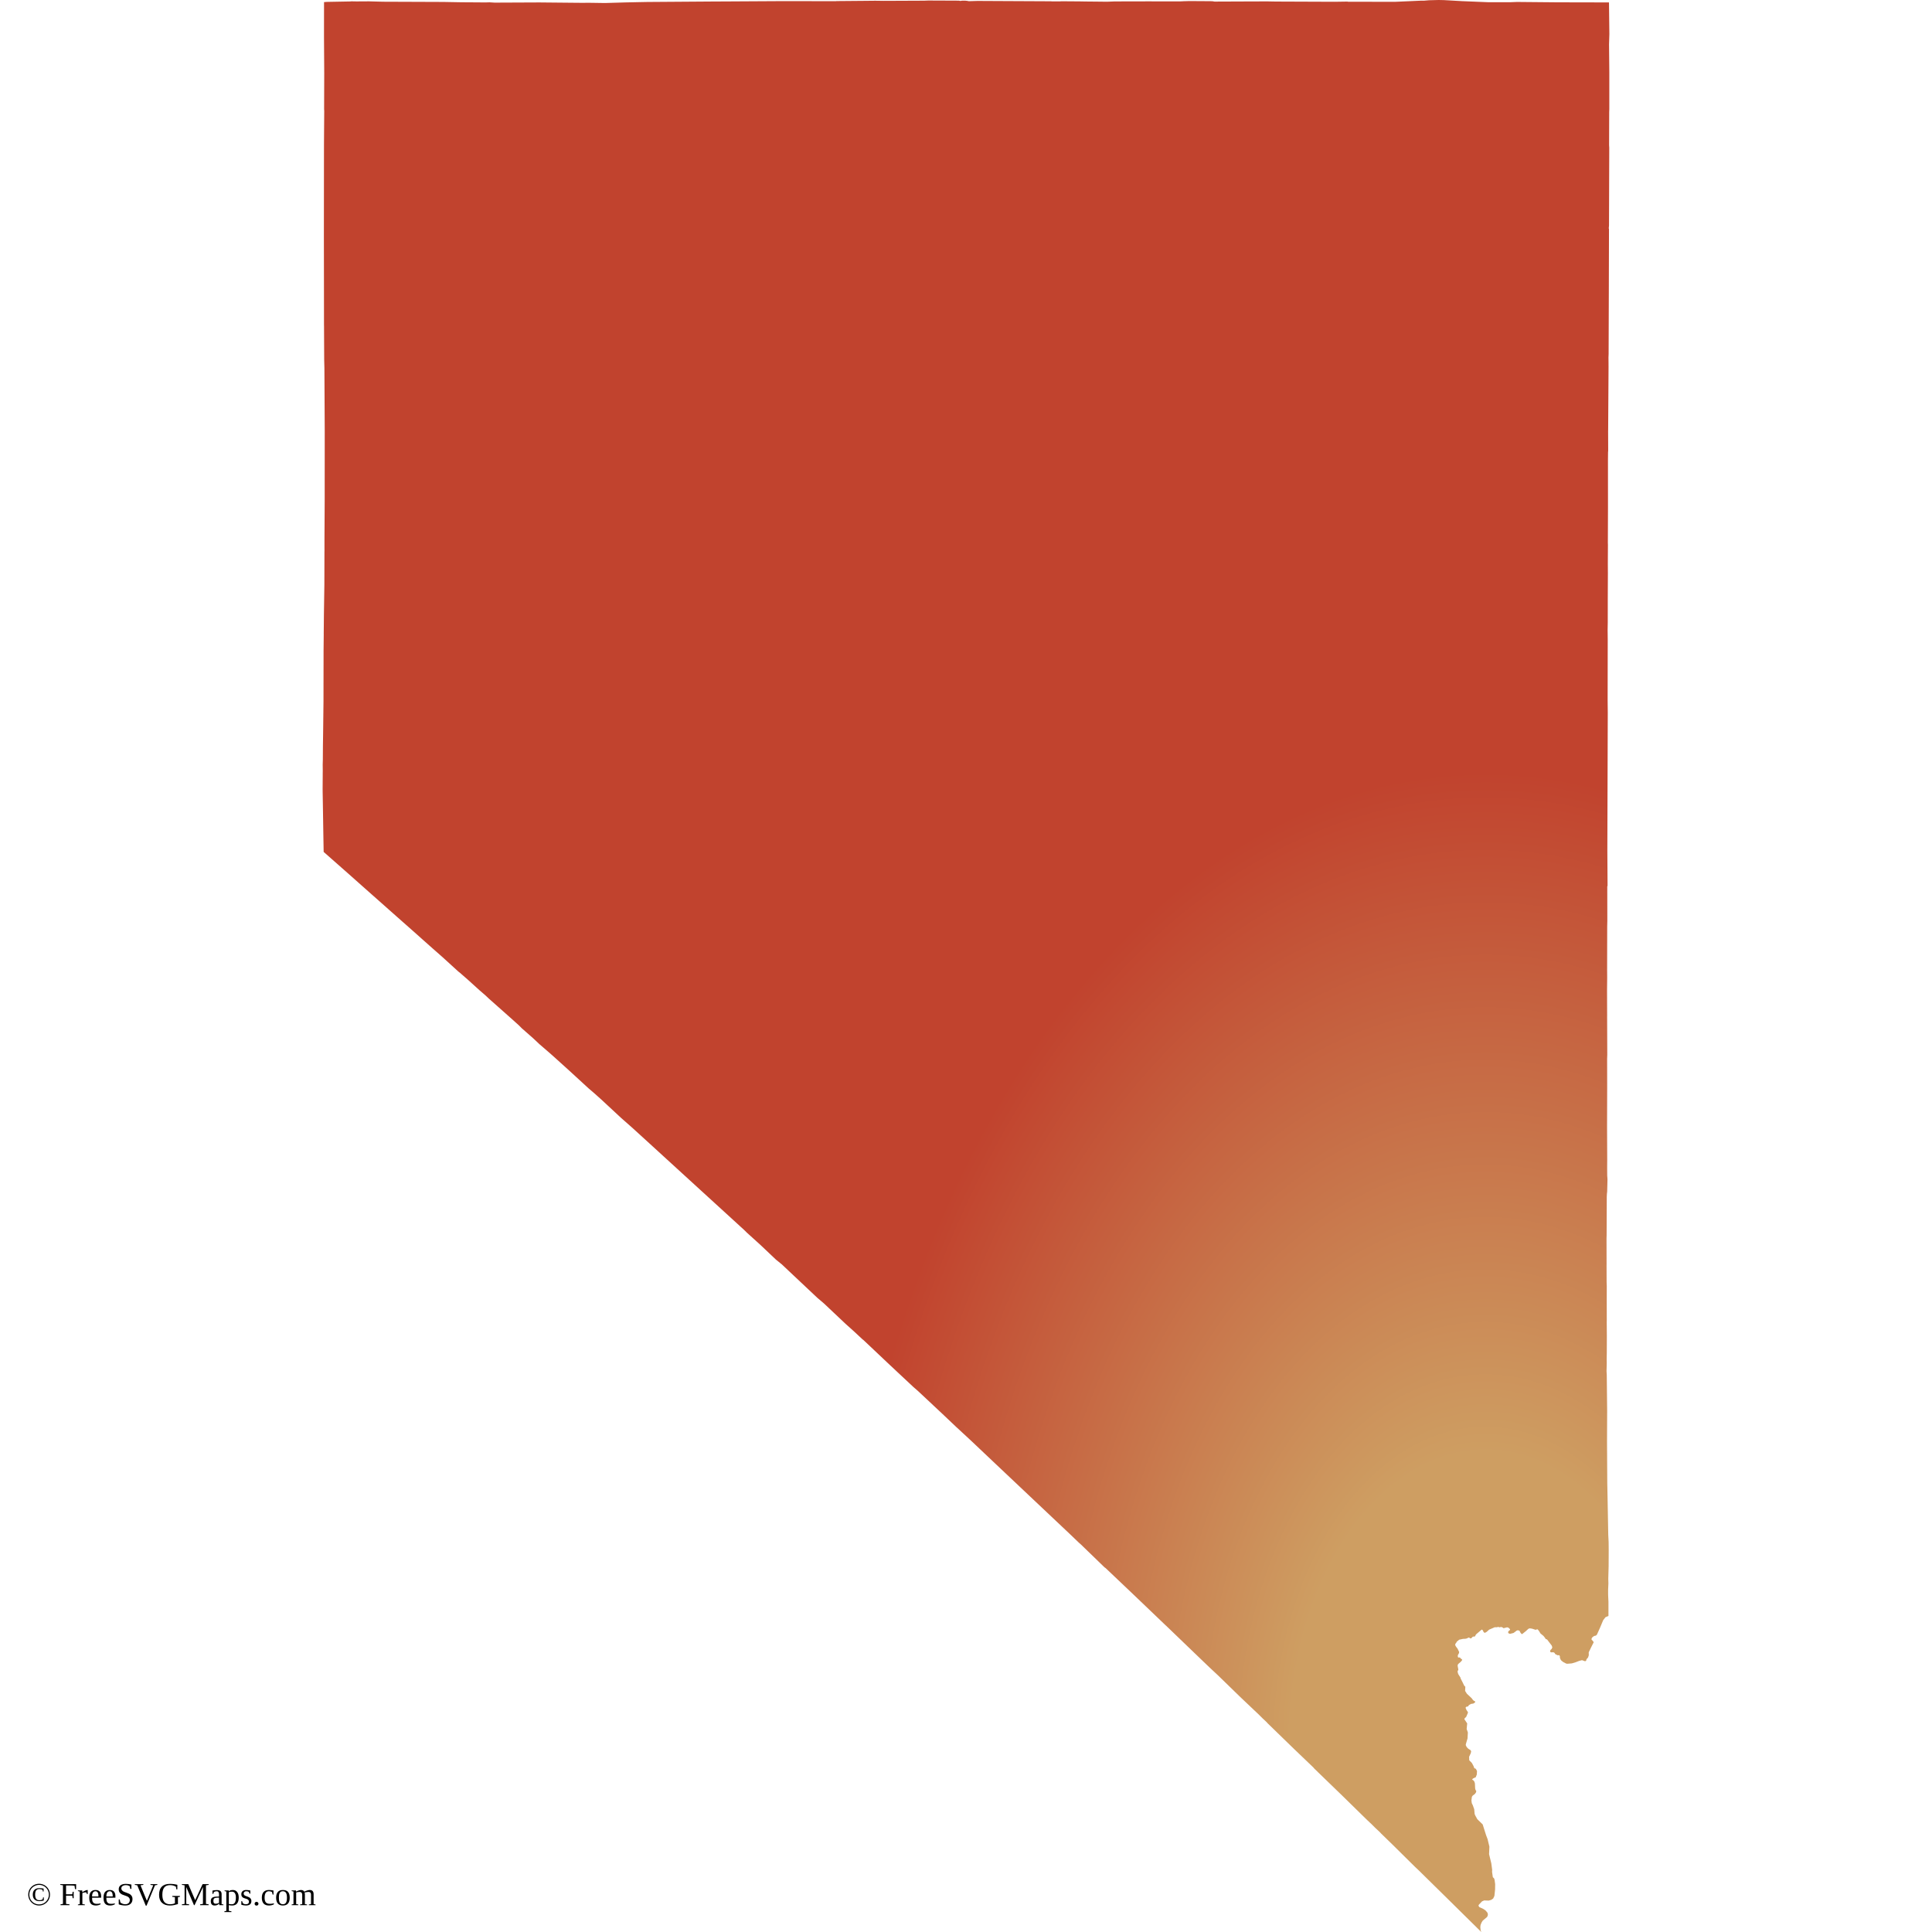
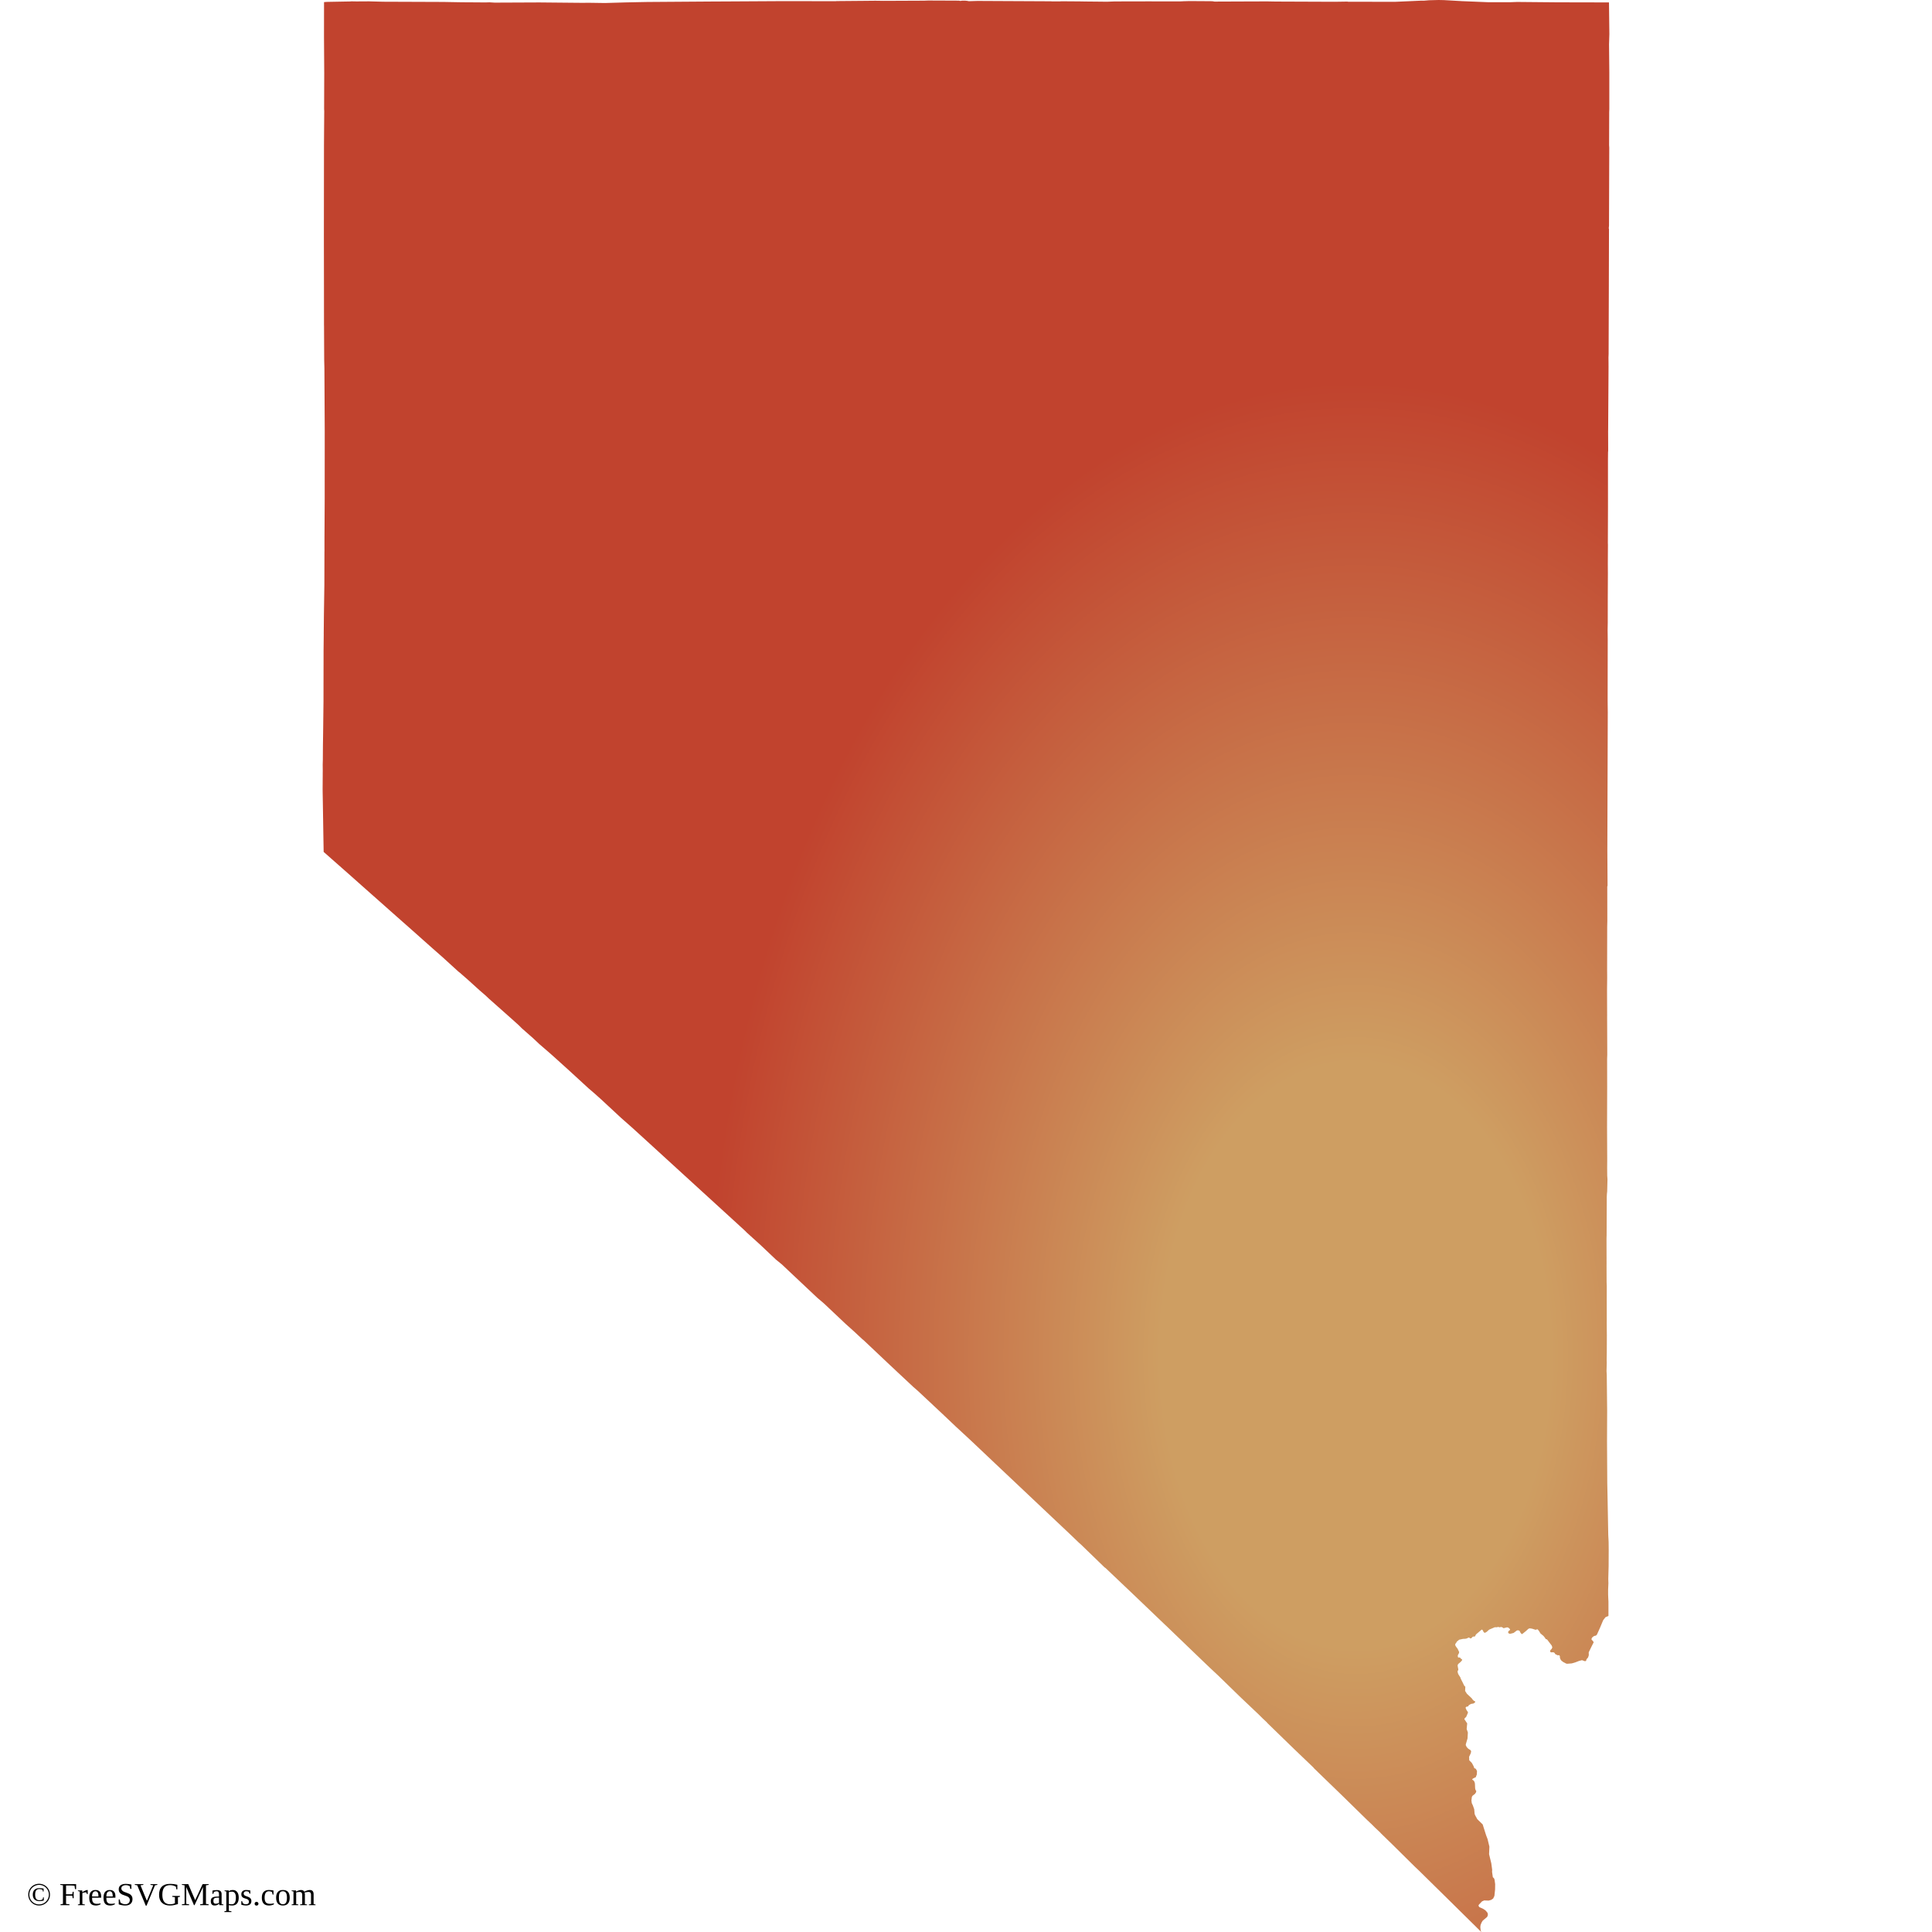
<svg xmlns="http://www.w3.org/2000/svg" id="mapSVG" version="1.1" style="overflow: hidden; " width="360" height="360" viewBox="0 0 360 360">
  <defs>
    <style>
      .st0 {
        fill-rule: evenodd;
      }
    </style>
-     <radialGradient id="grad1" cx="90%" cy="90%">
+     <radialGradient id="grad1" cx="80%" cy="70%">
      <stop offset="30%" style="stop-color:#ce9e62;stop-opacity:1" />
      <stop offset="100%" style="stop-color:#c1432e;stop-opacity:1" />
    </radialGradient>
  </defs>
  <g id="viewport-20260919020428224" class="svg-pan-zoom_viewport" transform="matrix(3.6,0,0,3.6,0,0)" style="transform: matrix(3.6, 0, 0, 3.6, 0, 0);">
    <g id="mapGroup">
      <path id="mapPath" d="M83.285,2.275 L83.301,1.762 L83.281,.125 L83.205,.126 L83.054,.126 L83.054,.124 L82.546,.126 L82.544,.124 L80.598,.12 L80.597,.12 L78.524,.101 L78.182,.114 L78.181,.114 L77.065,.116 L76.475,.092 L76.272,.083 L76.21,.081 L75.698,.06 L75.694,.06 L74.742,.006 L74.466,0 L73.966,.013 L73.705,.035 L73.538,.035 L72.888,.064 L72.226,.093 L72.154,.093 L69.781,.091 L69.741,.082 L69.076,.092 L66.217,.081 L66.029,.08 L65.593,.072 L64.642,.075 L64.395,.076 L62.866,.082 L62.761,.065 L62.671,.062 L61.564,.055 L61.563,.055 L61.281,.063 L61.28,.062 L61.205,.067 L61.205,.067 L61.073,.072 L61.074,.072 L60.986,.072 L60.986,.071 L59.621,.071 L59.587,.07 L57.702,.074 L57.303,.089 L57.195,.088 L56.841,.084 L56.202,.078 L56.009,.075 L55.855,.072 L55.816,.073 L55.552,.07 L54.917,.066 L54.865,.073 L54.429,.073 L54.42,.067 L51.791,.054 L50.598,.048 L50.15,.061 L50.05,.043 L50.049,.043 L49.961,.035 L49.797,.035 L49.707,.048 L49.635,.035 L49.487,.033 L48.045,.027 L47.825,.035 L45.748,.044 L45.307,.038 L44.597,.045 L44.335,.047 L43.408,.055 L43.363,.056 L43.29,.056 L43.265,.062 L42.905,.061 L42.862,.061 L42.017,.06 L40.502,.058 L37.706,.074 L36.889,.078 L36.887,.078 L33.497,.102 L33.039,.111 L32.372,.125 L31.893,.139 L31.316,.156 L30.429,.143 L30.413,.143 L30.208,.147 L29.828,.144 L27.915,.126 L25.601,.136 L25.338,.12 L25.124,.126 L24.307,.12 L23.906,.118 L23.906,.118 L22.963,.101 L19.825,.089 L19.106,.07 L18.45,.074 L18.182,.069 L18.147,.075 L16.91,.098 L16.772,.109 L16.77,1.905 L16.782,3.783 L16.776,5.651 L16.782,5.743 L16.775,6.653 L16.769,7.516 L16.764,12.214 L16.768,14.763 L16.77,16.814 L16.772,16.898 L16.772,16.921 L16.778,18.195 L16.78,18.631 L16.791,19.057 L16.808,22.309 L16.807,23.74 L16.806,24.919 L16.806,24.928 L16.806,25.773 L16.806,25.788 L16.798,27.303 L16.795,27.777 L16.794,28.282 L16.794,28.285 L16.795,28.494 L16.793,28.573 L16.789,30.254 L16.782,30.735 L16.766,31.784 L16.756,32.81 L16.757,32.822 L16.75,33.487 L16.748,33.657 L16.747,34.356 L16.747,34.365 L16.746,34.704 L16.746,34.914 L16.745,35.334 L16.744,36.175 L16.744,36.318 L16.743,36.348 L16.743,36.382 L16.738,36.802 L16.738,36.817 L16.737,36.933 L16.736,36.941 L16.736,36.945 L16.736,36.958 L16.735,37.067 L16.731,37.411 L16.728,37.674 L16.728,37.675 L16.719,38.325 L16.716,38.49 L16.714,38.689 L16.71,39.33 L16.704,39.532 L16.704,39.534 L16.703,39.57 L16.703,39.577 L16.706,39.896 L16.704,40.046 L16.704,40.079 L16.704,40.161 L16.701,40.544 L16.701,40.573 L16.699,40.798 L16.699,40.848 L16.699,40.885 L16.7,40.898 L16.7,40.898 L16.7,40.952 L16.713,41.707 L16.725,42.468 L16.735,43.118 L16.752,44.094 L17.129,44.427 L17.306,44.583 L17.307,44.584 L17.326,44.6 L17.41,44.674 L17.447,44.707 L17.472,44.729 L17.716,44.944 L17.817,45.033 L17.831,45.046 L17.873,45.082 L18.506,45.644 L19.228,46.285 L19.509,46.533 L20.211,47.156 L20.212,47.157 L20.308,47.241 L20.31,47.244 L20.367,47.293 L20.368,47.294 L20.543,47.45 L20.596,47.496 L20.837,47.71 L20.838,47.711 L20.885,47.752 L20.94,47.801 L21.013,47.865 L21.366,48.178 L21.373,48.183 L21.391,48.2 L21.758,48.526 L21.769,48.536 L21.803,48.566 L21.803,48.566 L21.813,48.575 L21.828,48.588 L21.868,48.624 L21.888,48.642 L22.213,48.931 L22.41,49.106 L22.411,49.107 L22.859,49.501 L22.896,49.533 L22.896,49.533 L23.729,50.292 L23.795,50.342 L24.204,50.699 L24.242,50.733 L24.26,50.749 L24.809,51.247 L25.125,51.52 L25.303,51.688 L26.174,52.461 L26.52,52.768 L26.842,53.058 L27.007,53.223 L27.591,53.736 L27.916,54.042 L28.488,54.536 L28.488,54.536 L28.791,54.807 L29.5,55.448 L30.185,56.077 L30.185,56.077 L30.473,56.341 L30.755,56.582 L31.116,56.905 L32.151,57.866 L32.705,58.354 L33.497,59.075 L34.314,59.822 L36.288,61.626 L37.963,63.156 L38.281,63.447 L38.507,63.653 L38.646,63.789 L38.645,63.79 L39.276,64.361 L39.36,64.437 L39.364,64.441 L40.155,65.19 L40.475,65.451 L40.584,65.554 L40.957,65.906 L42.301,67.171 L42.655,67.473 L43.763,68.519 L44.215,68.925 L44.662,69.341 L44.67,69.34 L44.906,69.562 L46.057,70.65 L47.06,71.588 L47.283,71.797 L47.519,72.002 L48.4,72.827 L48.78,73.183 L49.508,73.873 L49.534,73.896 L50.243,74.552 L51.057,75.322 L51.488,75.73 L53.488,77.619 L55.366,79.392 L55.825,79.832 L55.966,79.959 L57.171,81.126 L57.221,81.159 L58.616,82.484 L59.299,83.137 L60.205,84.004 L60.332,84.125 L60.372,84.161 L61.653,85.393 L61.691,85.429 L61.835,85.568 L62.39,86.101 L62.594,86.296 L62.612,86.313 L63.059,86.731 L63.136,86.806 L64.116,87.759 L64.198,87.839 L64.883,88.488 L64.885,88.491 L65.112,88.704 L65.346,88.936 L65.35,88.94 L65.355,88.945 L65.577,89.154 L65.594,89.179 L65.646,89.23 L66.442,90.004 L66.989,90.535 L67.971,91.475 L68.047,91.563 L68.064,91.576 L68.182,91.69 L68.209,91.718 L68.213,91.722 L68.485,91.985 L69.189,92.666 L69.551,93.017 L70.065,93.521 L70.787,94.228 L70.793,94.23 L70.942,94.374 L70.953,94.38 L71.176,94.603 L71.432,94.843 L71.486,94.903 L72.091,95.491 L73.225,96.613 L73.412,96.79 L73.413,96.79 L74.263,97.626 L74.263,97.626 L74.757,98.112 L74.766,98.12 L75.778,99.119 L76.203,99.538 L76.443,99.774 L76.445,99.777 L76.672,100 L76.636,99.905 L76.636,99.898 L76.621,99.745 L76.634,99.639 L76.684,99.513 L76.706,99.477 L76.743,99.416 L76.852,99.323 L76.853,99.322 L76.971,99.222 L77.005,99.15 L77.013,99.09 L76.993,99.005 L76.952,98.956 L76.899,98.892 L76.794,98.816 L76.649,98.747 L76.568,98.709 L76.559,98.695 L76.524,98.636 L76.551,98.581 L76.656,98.471 L76.712,98.412 L76.781,98.384 L76.823,98.366 L76.901,98.369 L77.001,98.373 L77.038,98.374 L77.056,98.374 L77.183,98.338 L77.245,98.296 L77.285,98.269 L77.35,98.133 L77.355,98.082 L77.356,98.081 L77.385,97.801 L77.387,97.676 L77.389,97.522 L77.359,97.303 L77.359,97.303 L77.357,97.288 L77.327,97.216 L77.269,97.165 L77.229,96.887 L77.234,96.776 L77.189,96.444 L77.074,95.971 L77.091,95.584 L76.998,95.196 L76.918,94.984 L76.743,94.431 L76.465,94.161 L76.352,93.955 L76.326,93.883 L76.305,93.645 L76.232,93.441 L76.179,93.331 L76.17,93.26 L76.161,93.19 L76.164,93.166 L76.184,93.005 L76.222,92.945 L76.341,92.854 L76.398,92.772 L76.41,92.719 L76.405,92.691 L76.374,92.651 L76.353,92.566 L76.342,92.317 L76.326,92.252 L76.306,92.207 L76.282,92.171 L76.264,92.153 L76.247,92.145 L76.21,92.115 L76.2,92.1 L76.201,92.092 L76.209,92.084 L76.262,92.045 L76.286,92.036 L76.329,92.011 L76.362,92.005 L76.38,91.995 L76.439,91.851 L76.449,91.67 L76.407,91.584 L76.382,91.55 L76.353,91.534 L76.335,91.533 L76.316,91.522 L76.301,91.501 L76.28,91.433 L76.227,91.33 L76.179,91.245 L76.048,91.112 L76.041,90.93 L76.117,90.767 L76.128,90.744 L76.146,90.644 L76.117,90.59 L75.995,90.511 L75.916,90.428 L75.869,90.33 L75.87,90.285 L75.959,89.981 L75.977,89.674 L75.914,89.494 L75.942,89.204 L75.794,88.984 L75.819,88.929 L75.888,88.868 L75.972,88.673 L75.982,88.624 L75.969,88.604 L75.904,88.507 L75.856,88.394 L75.889,88.345 L75.955,88.33 L75.992,88.319 L76.025,88.261 L76.13,88.197 L76.268,88.173 L76.347,88.116 L76.358,88.09 L76.34,88.054 L76.296,88.039 L76.242,87.994 L76.175,87.902 L75.926,87.667 L75.834,87.522 L75.845,87.305 L75.789,87.252 L75.703,87.075 L75.599,86.87 L75.595,86.834 L75.476,86.648 L75.441,86.518 L75.484,86.421 L75.447,86.222 L75.452,86.175 L75.477,86.129 L75.516,86.095 L75.605,86.019 L75.674,85.938 L75.683,85.913 L75.665,85.882 L75.621,85.856 L75.567,85.796 L75.53,85.788 L75.483,85.795 L75.459,85.763 L75.455,85.684 L75.479,85.633 L75.519,85.562 L75.525,85.505 L75.477,85.404 L75.446,85.339 L75.358,85.222 L75.318,85.143 L75.335,85.077 L75.376,85.028 L75.404,84.973 L75.526,84.871 L75.736,84.826 L75.82,84.825 L75.888,84.816 L75.968,84.787 L76,84.759 L76.023,84.759 L76.062,84.774 L76.096,84.797 L76.123,84.805 L76.155,84.795 L76.207,84.737 L76.243,84.711 L76.327,84.707 L76.352,84.687 L76.397,84.598 L76.692,84.347 L76.735,84.365 L76.801,84.488 L76.859,84.516 L76.953,84.463 L77.077,84.35 L77.368,84.226 L77.479,84.228 L77.544,84.208 L77.618,84.231 L77.679,84.215 L77.724,84.216 L77.795,84.251 L77.801,84.268 L77.84,84.272 L78.003,84.23 L78.072,84.245 L78.15,84.317 L78.159,84.334 L78.158,84.369 L78.126,84.39 L78.082,84.43 L78.059,84.472 L78.068,84.518 L78.109,84.556 L78.175,84.564 L78.343,84.521 L78.512,84.394 L78.568,84.383 L78.648,84.406 L78.697,84.504 L78.752,84.572 L78.79,84.578 L78.975,84.43 L79.108,84.308 L79.176,84.282 L79.297,84.299 L79.485,84.36 L79.539,84.338 L79.554,84.338 L79.59,84.336 L79.657,84.42 L79.736,84.548 L79.892,84.677 L79.979,84.788 L80.008,84.838 L80.073,84.856 L80.317,85.174 L80.348,85.269 L80.311,85.351 L80.256,85.4 L80.235,85.456 L80.234,85.477 L80.243,85.497 L80.262,85.517 L80.3,85.526 L80.397,85.521 L80.44,85.537 L80.468,85.56 L80.497,85.615 L80.616,85.673 L80.638,85.68 L80.686,85.67 L80.72,85.684 L80.742,85.748 L80.738,85.805 L80.785,85.914 L80.826,85.961 L80.923,86.034 L81.078,86.112 L81.139,86.115 L81.358,86.097 L81.552,86.039 L81.733,85.969 L81.885,85.93 L82.038,85.986 L82.096,85.965 L82.116,85.887 L82.199,85.788 L82.236,85.673 L82.232,85.524 L82.388,85.203 L82.491,85.001 L82.433,84.919 L82.38,84.873 L82.38,84.808 L82.421,84.746 L82.508,84.68 L82.602,84.659 L82.656,84.609 L82.813,84.26 L82.982,83.858 L83.099,83.707 L83.253,83.641 L83.253,82.899 L83.244,82.726 L83.236,82.535 L83.236,82.28 L83.251,81.952 L83.244,81.726 L83.262,81.065 L83.266,80.248 L83.262,79.812 L83.243,79.446 L83.211,77.723 L83.206,77.451 L83.192,76.765 L83.185,75.598 L83.183,75.223 L83.183,75.222 L83.183,75.221 L83.182,75.107 L83.181,74.968 L83.181,74.968 L83.179,74.615 L83.179,74.615 L83.186,73.015 L83.179,72.419 L83.166,71.188 L83.165,71.152 L83.154,70.971 L83.165,70.546 L83.161,70.367 L83.167,70.013 L83.17,69.151 L83.164,68.45 L83.164,68.44 L83.166,68.321 L83.166,68.314 L83.164,67.234 L83.164,67.23 L83.166,66.565 L83.158,66.377 L83.156,65.803 L83.156,65.802 L83.155,65.525 L83.156,65.377 L83.155,65.17 L83.156,65.161 L83.155,64.976 L83.153,64.106 L83.158,63.937 L83.16,63.493 L83.165,62.255 L83.166,61.945 L83.166,61.942 L83.167,61.932 L83.173,61.8 L83.187,61.669 L83.203,61.043 L83.189,60.849 L83.186,60.441 L83.189,60.032 L83.185,59.177 L83.181,58.354 L83.187,56.246 L83.187,56.244 L83.184,54.806 L83.192,54.596 L83.184,52.606 L83.185,52.604 L83.18,51.246 L83.187,50.621 L83.187,50.564 L83.184,50.205 L83.184,50.204 L83.187,48.712 L83.188,47.971 L83.195,47.674 L83.192,45.883 L83.202,45.865 L83.207,45.829 L83.196,44.009 L83.218,36.881 L83.211,36.262 L83.215,33.623 L83.216,33.12 L83.213,32.83 L83.21,32.616 L83.217,32.225 L83.218,30.989 L83.218,30.988 L83.223,29.903 L83.224,29.666 L83.221,29.181 L83.226,28.193 L83.222,28.1 L83.223,27.915 L83.229,26.234 L83.228,23.799 L83.232,23.41 L83.239,23.33 L83.236,22.388 L83.235,22.369 L83.238,22.21 L83.255,19.517 L83.258,18.983 L83.258,18.979 L83.257,18.895 L83.257,18.773 L83.256,18.664 L83.255,18.548 L83.254,18.502 L83.255,18.494 L83.262,18.311 L83.262,18.183 L83.27,15.796 L83.273,14.941 L83.273,14.94 L83.281,11.861 L83.269,11.814 L83.282,11.68 L83.295,7.639 L83.287,7.516 L83.292,5.802 L83.292,5.794 L83.298,5.651 L83.298,3.725 L83.284,2.275 L83.285,2.275 Z" class="st0" fill="url(#grad1)" />
    </g>
  </g>
  <text id="svgAttribution" x="5" y="355" font-size="6px" fill="#000000" text-anchor="start" dominant-baseline="baseline">© FreeSVGMaps.com</text>
</svg>
